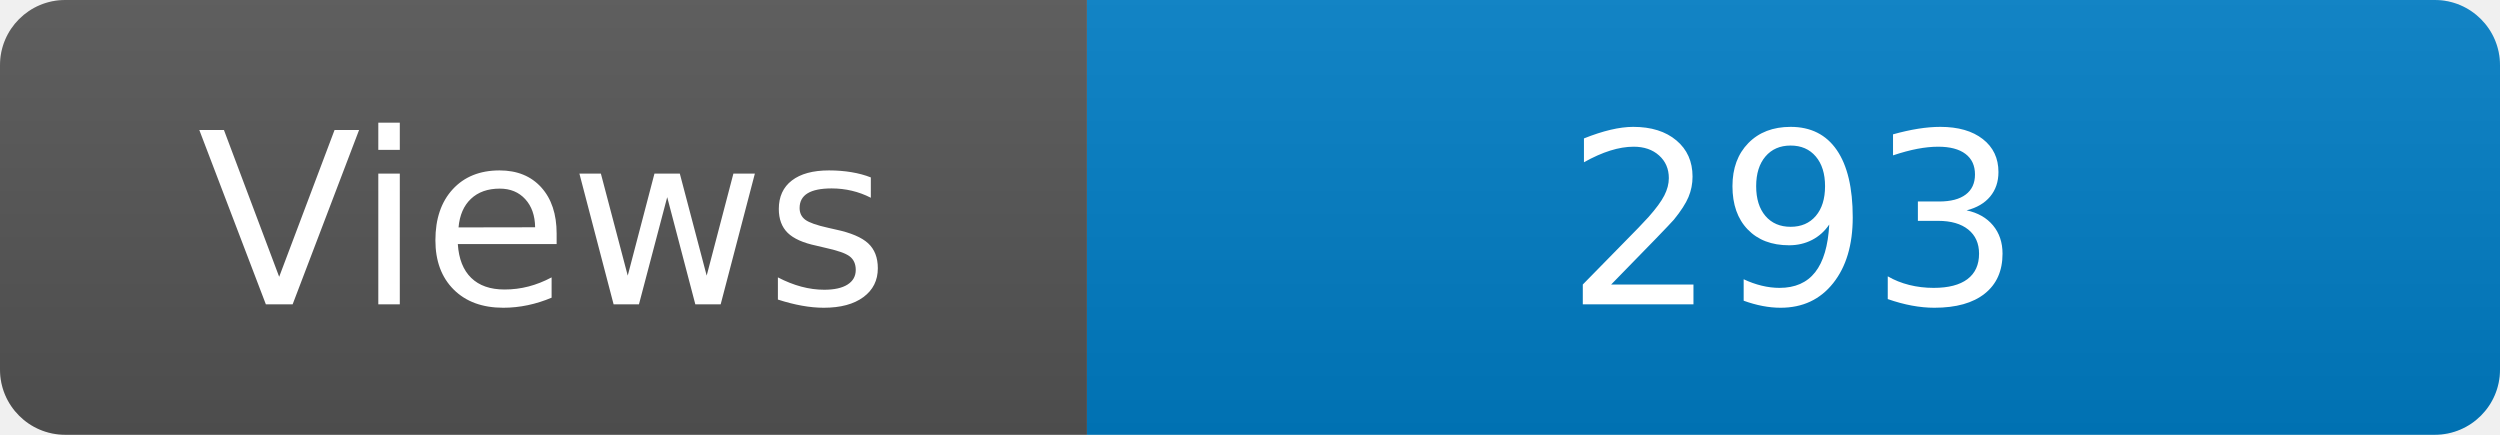
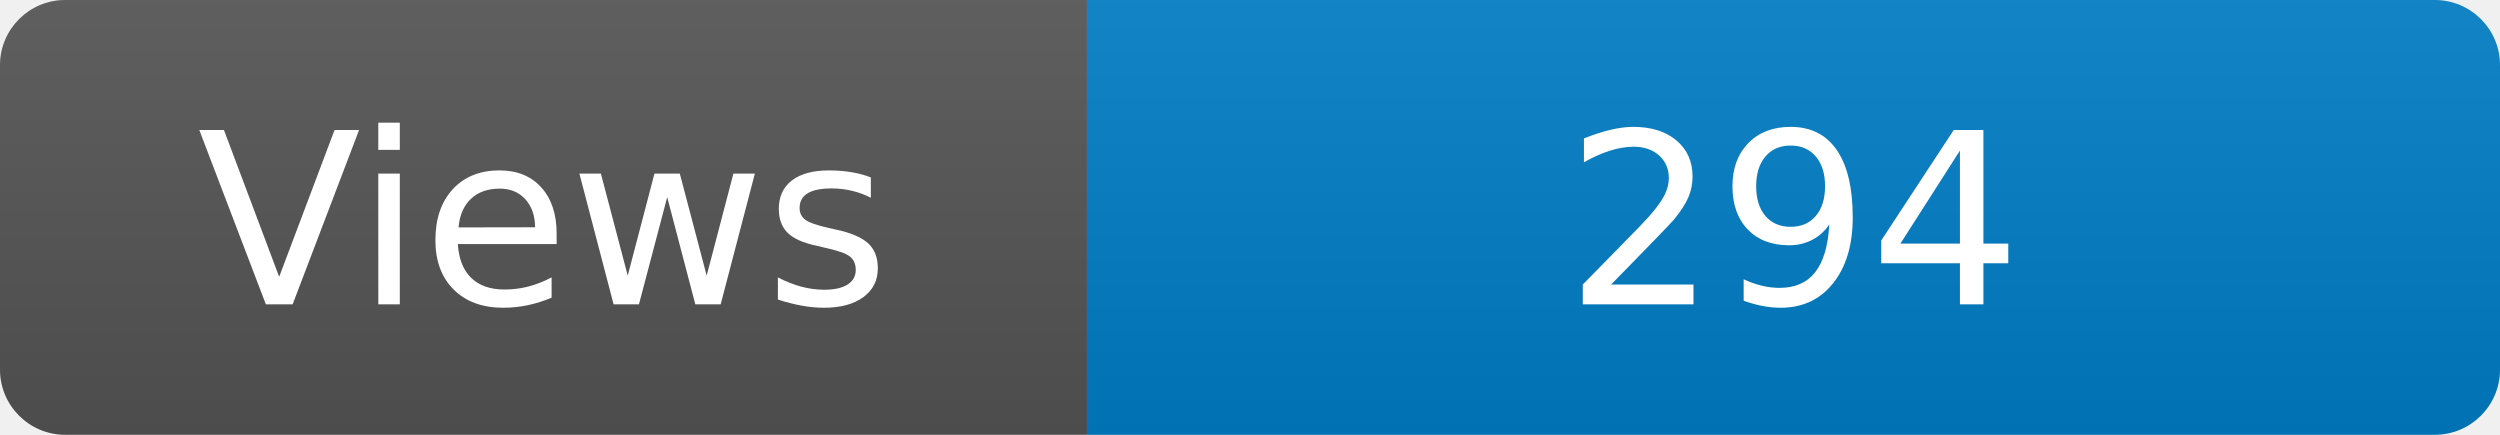
<svg xmlns="http://www.w3.org/2000/svg" width="115" height="20" role="img" aria-label="Maintained?: yes">
  <linearGradient id="s" x2="0" y2="100%">
    <stop offset="0" stop-color="#bbb" stop-opacity=".1" />
    <stop offset="1" stop-opacity=".1" />
  </linearGradient>
  <clipPath id="r">
    <rect width="115" height="20" rx="3" fill="#fff" />
  </clipPath>
  <g clip-path="url(#r)">
    <rect width="50" height="20" fill="#555" />
    <rect x="50" width="160" height="20" fill="#007ec6" />
    <rect width="115" height="20" fill="url(#s)" />
  </g>
  <g fill="#fff" text-anchor="middle" font-family="Verdana,Geneva,DejaVu Sans,sans-serif" font-size="110">
    <text x="250" y="140" transform="scale(.1)" fill="#fff">Views</text>
-     <text x="825" y="140" transform="scale(.1)" fill="#fff">293</text>
+     <text x="825" y="140" transform="scale(.1)" fill="#fff">294</text>
  </g>
</svg>
